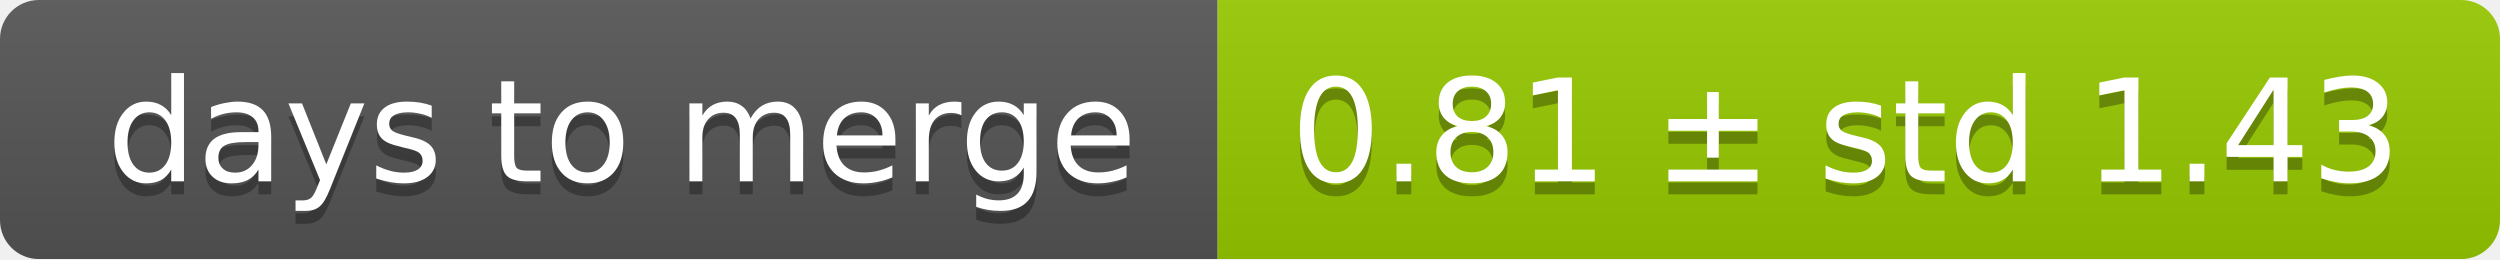
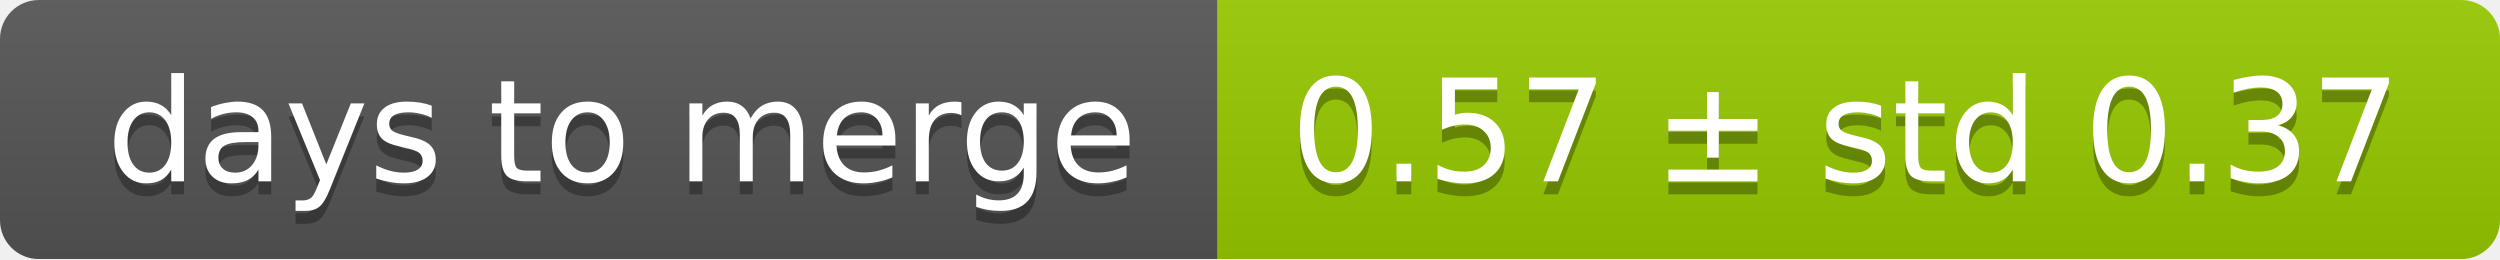
<svg xmlns="http://www.w3.org/2000/svg" width="193" height="20">
  <linearGradient id="smooth" x2="0" y2="100%">
    <stop offset="0" stop-color="#bbb" stop-opacity=".1" />
    <stop offset="1" stop-opacity=".1" />
  </linearGradient>
  <mask id="round">
    <rect width="193" height="20" rx="3" fill="#fff" />
  </mask>
  <g mask="url(#round)">
    <rect width="94" height="20" fill="#555" />
    <rect x="94" width="99" height="20" fill="#97ca00" />
    <rect width="193" height="20" fill="url(#smooth)" />
  </g>
  <g fill="#fff" text-anchor="middle" font-family="DejaVu Sans,Verdana,Geneva,sans-serif" font-size="11">
    <text x="48" y="15" fill="#010101" fill-opacity=".3">days to merge</text>
    <text x="48" y="14">days to merge</text>
-     <text x="142.5" y="15" fill="#010101" fill-opacity=".3">0.81 ± std 1.43</text>
-     <text x="142.5" y="14">0.81 ± std 1.43</text>
+     <text x="142.5" y="15" fill="#010101" fill-opacity=".3">0.57 ± std 0.37</text>
+     <text x="142.5" y="14">0.57 ± std 0.37</text>
  </g>
</svg>
